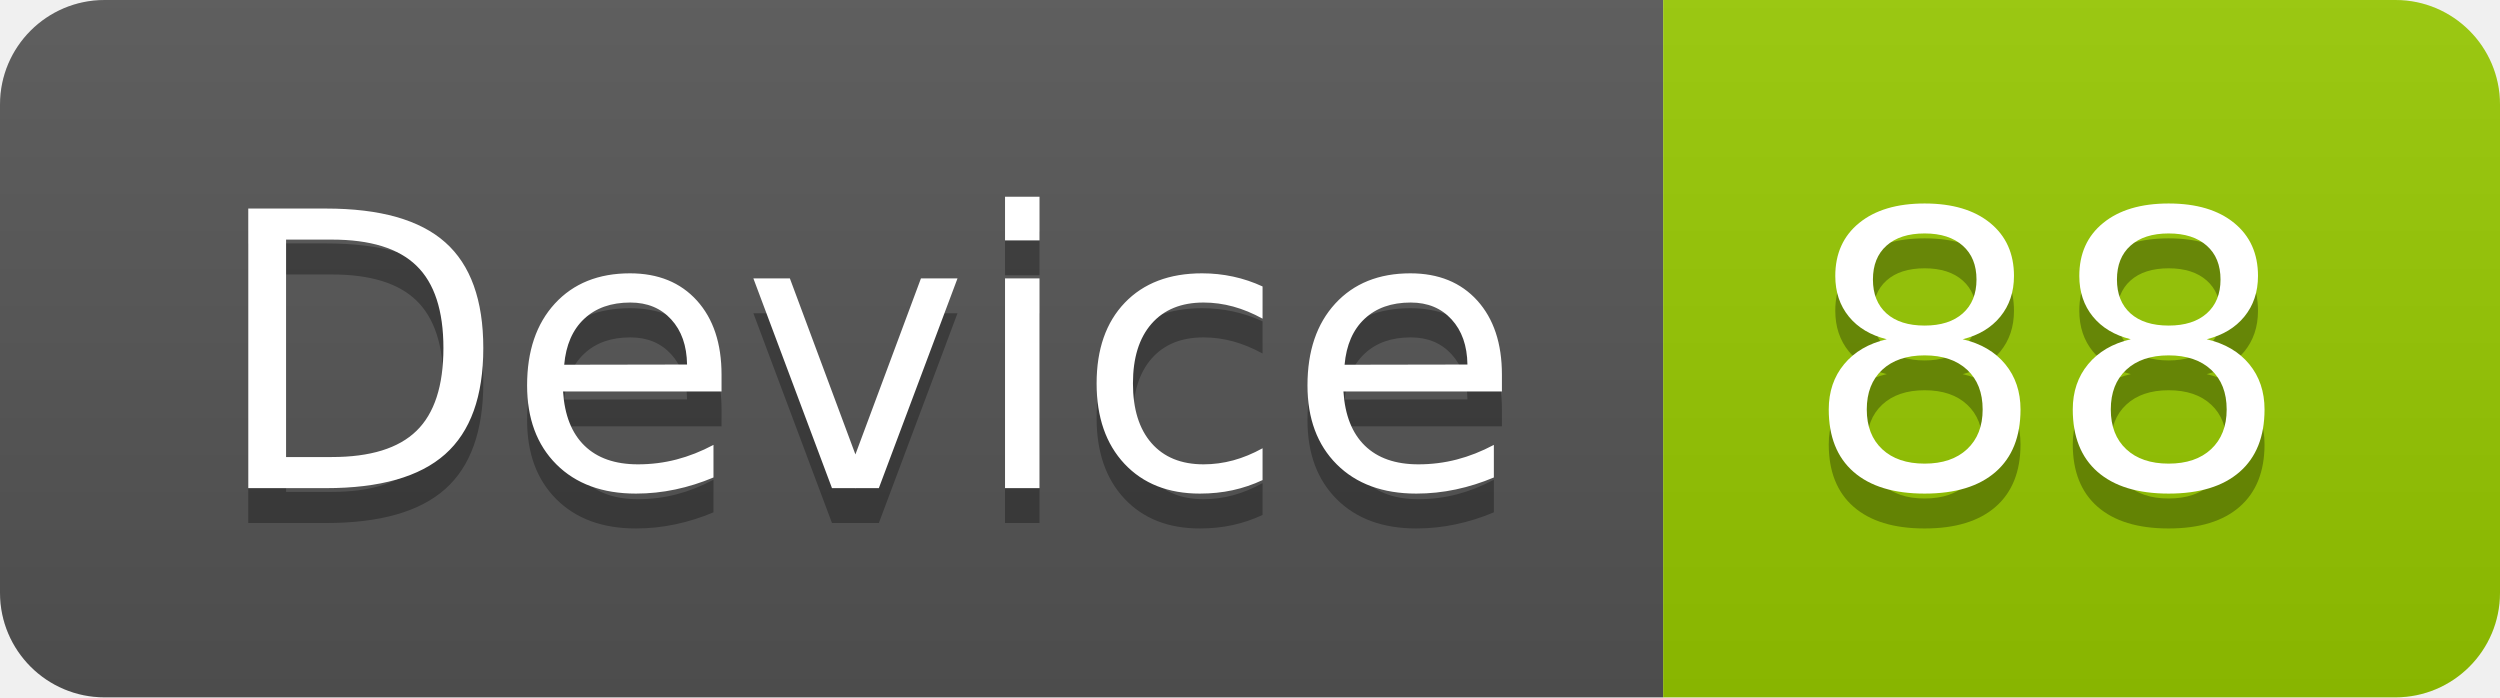
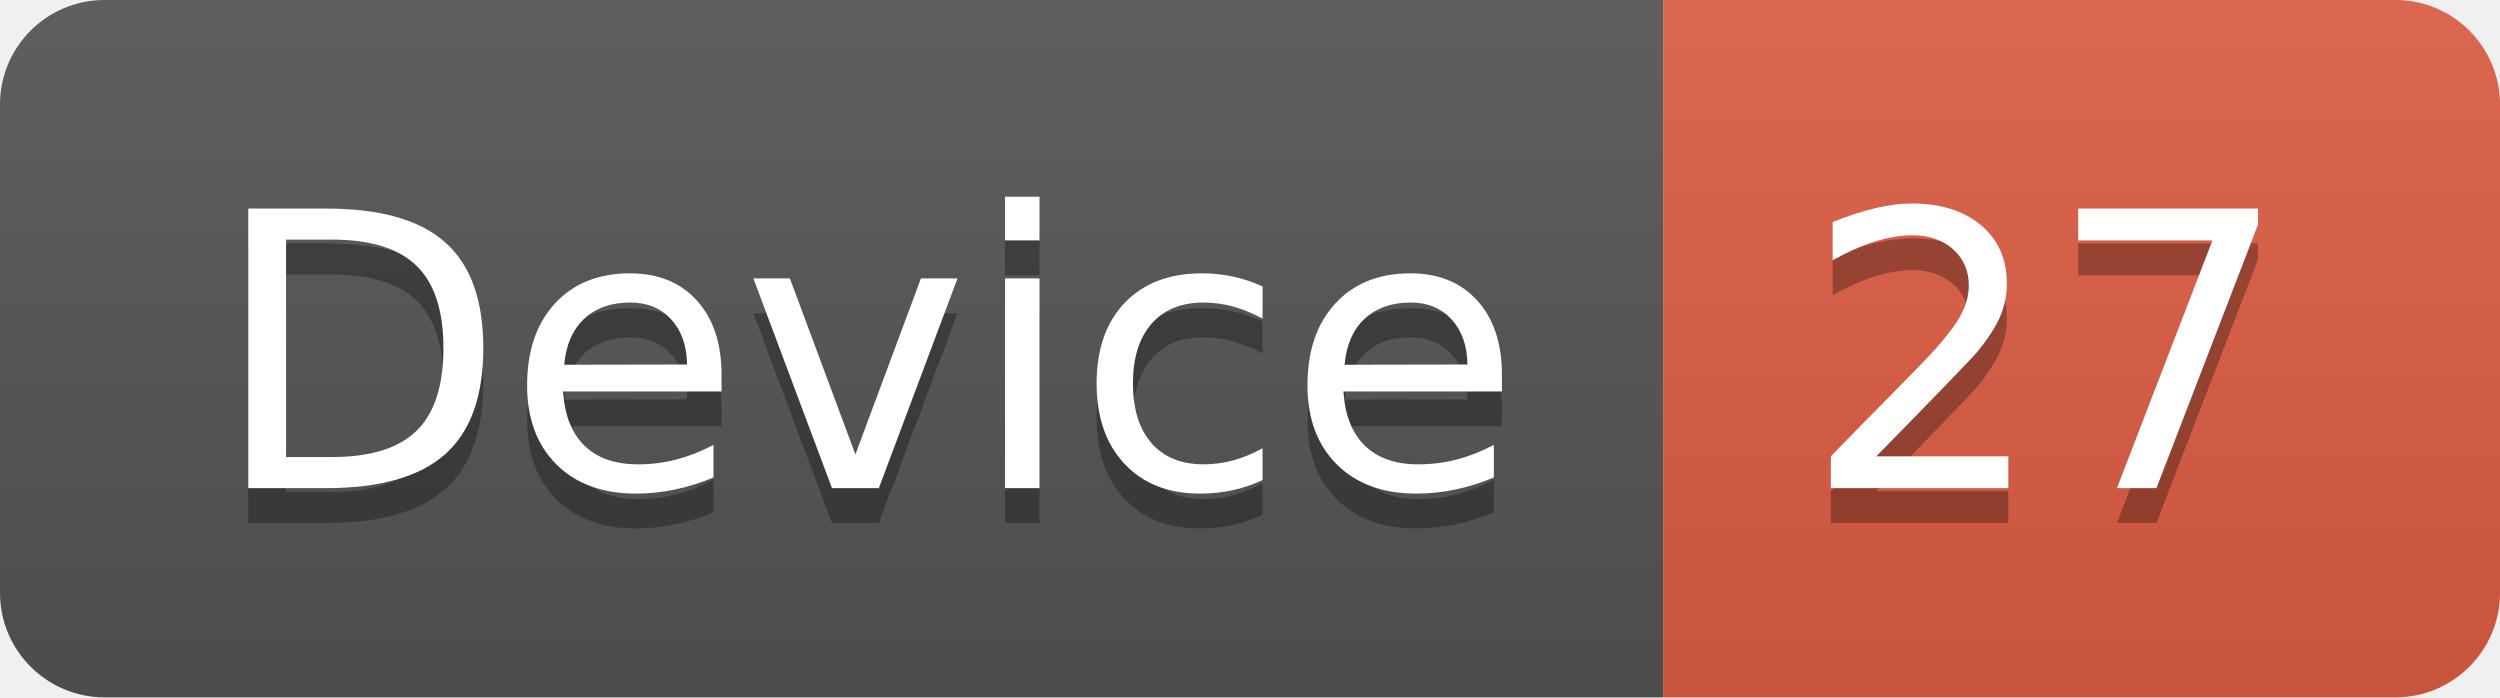
<svg xmlns="http://www.w3.org/2000/svg" width="71.7" height="20">
  <linearGradient id="smooth" x2="0" y2="100%">
    <stop offset="0" stop-color="#bbb" stop-opacity=".1" />
    <stop offset="1" stop-opacity=".1" />
  </linearGradient>
  <clipPath id="round">
    <rect width="71.7" height="20" rx="3" fill="#fff" />
  </clipPath>
  <g clip-path="url(#round)">
    <rect width="47.7" height="20" fill="#555" />
-     <rect x="47.7" width="24.0" height="20" fill="#97CA00" />
+     <rect x="47.7" width="24.0" height="20" fill="#e05d44" />
    <rect width="71.7" height="20" fill="url(#smooth)" />
  </g>
  <g fill="#fff" text-anchor="middle" font-family="DejaVu Sans,Verdana,Geneva,sans-serif" font-size="110">
    <text x="248.5" y="150" fill="#010101" fill-opacity=".3" transform="scale(0.1)" textLength="377.0" lengthAdjust="spacing">Device</text>
    <text x="248.5" y="140" transform="scale(0.1)" textLength="377.0" lengthAdjust="spacing">Device</text>
-     <text x="587.0" y="150" fill="#010101" fill-opacity=".3" transform="scale(0.1)" textLength="140.0" lengthAdjust="spacing">88</text>
-     <text x="587.0" y="140" transform="scale(0.1)" textLength="140.0" lengthAdjust="spacing">88</text>
+     <text x="587.0" y="150" fill="#010101" fill-opacity=".3" transform="scale(0.1)" textLength="140.0" lengthAdjust="spacing">27</text>
+     <text x="587.0" y="140" transform="scale(0.1)" textLength="140.0" lengthAdjust="spacing">27</text>
  </g>
</svg>
